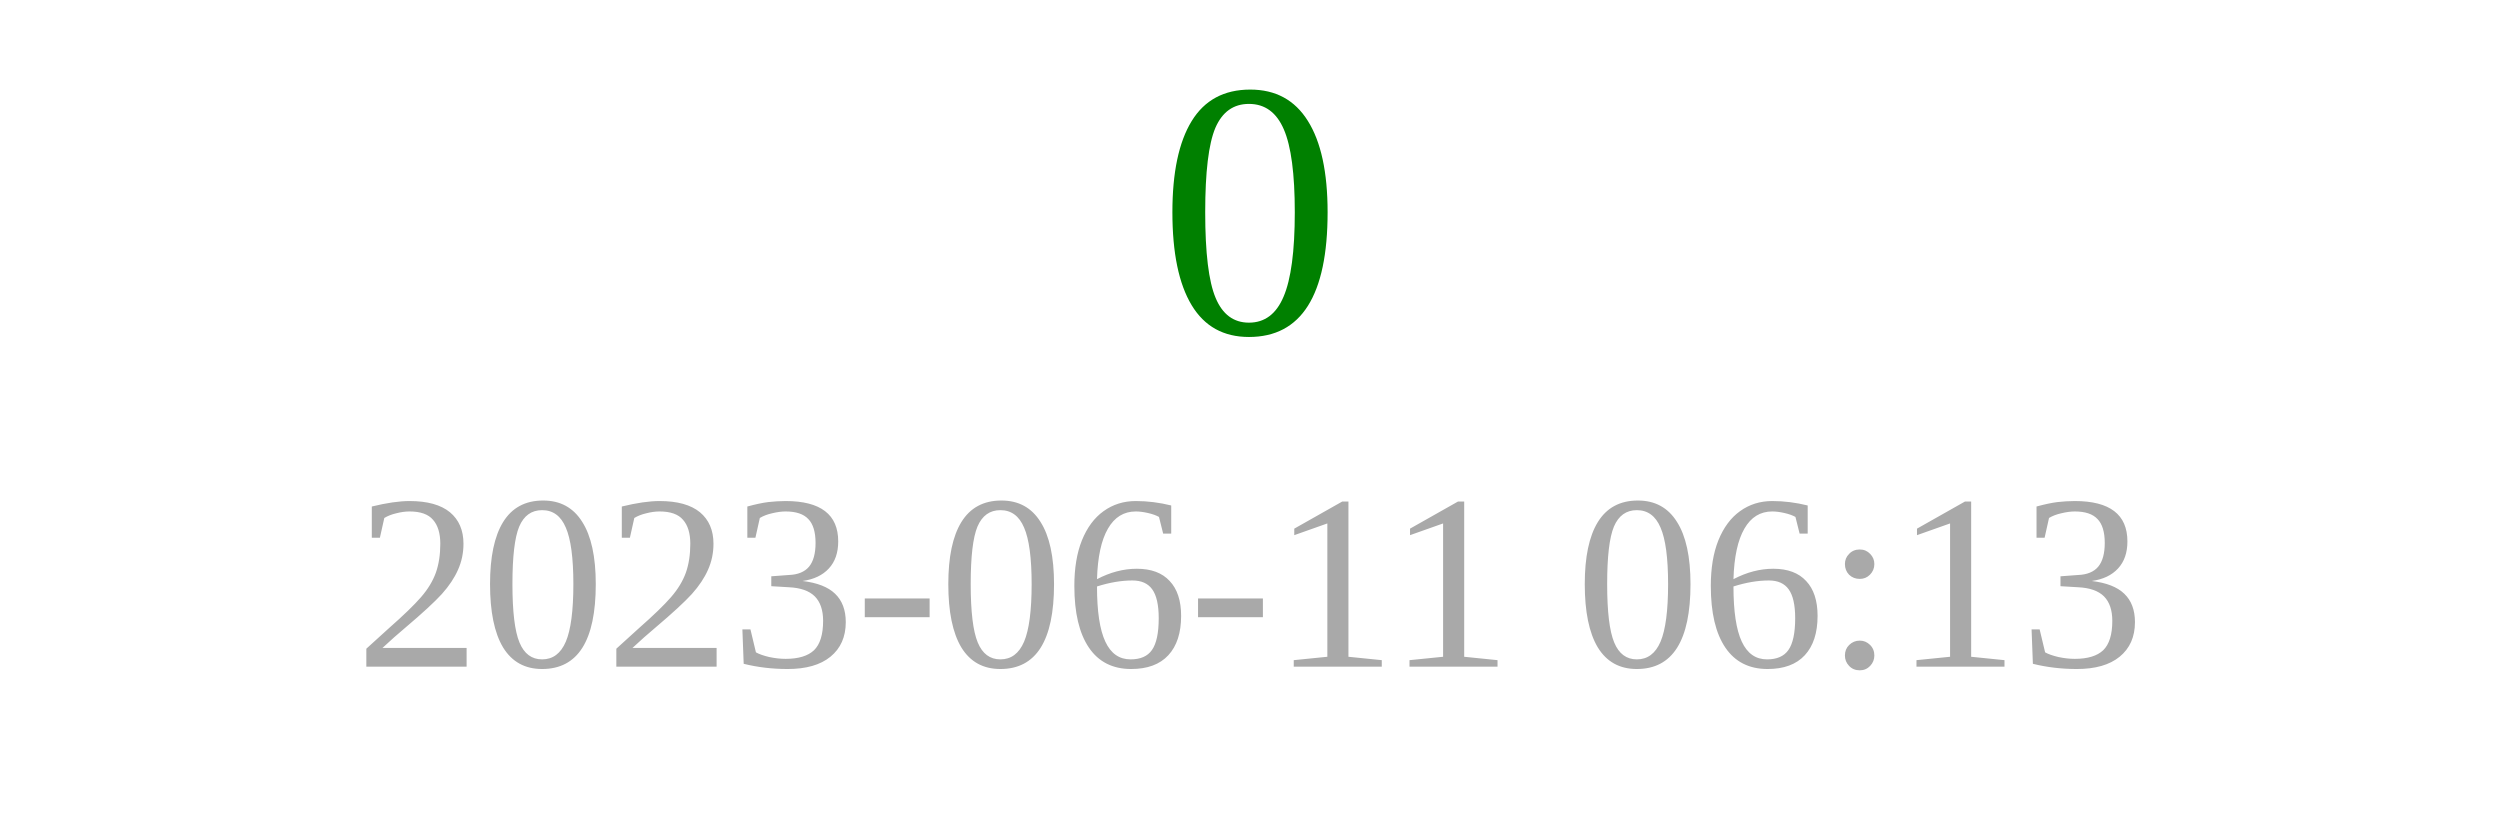
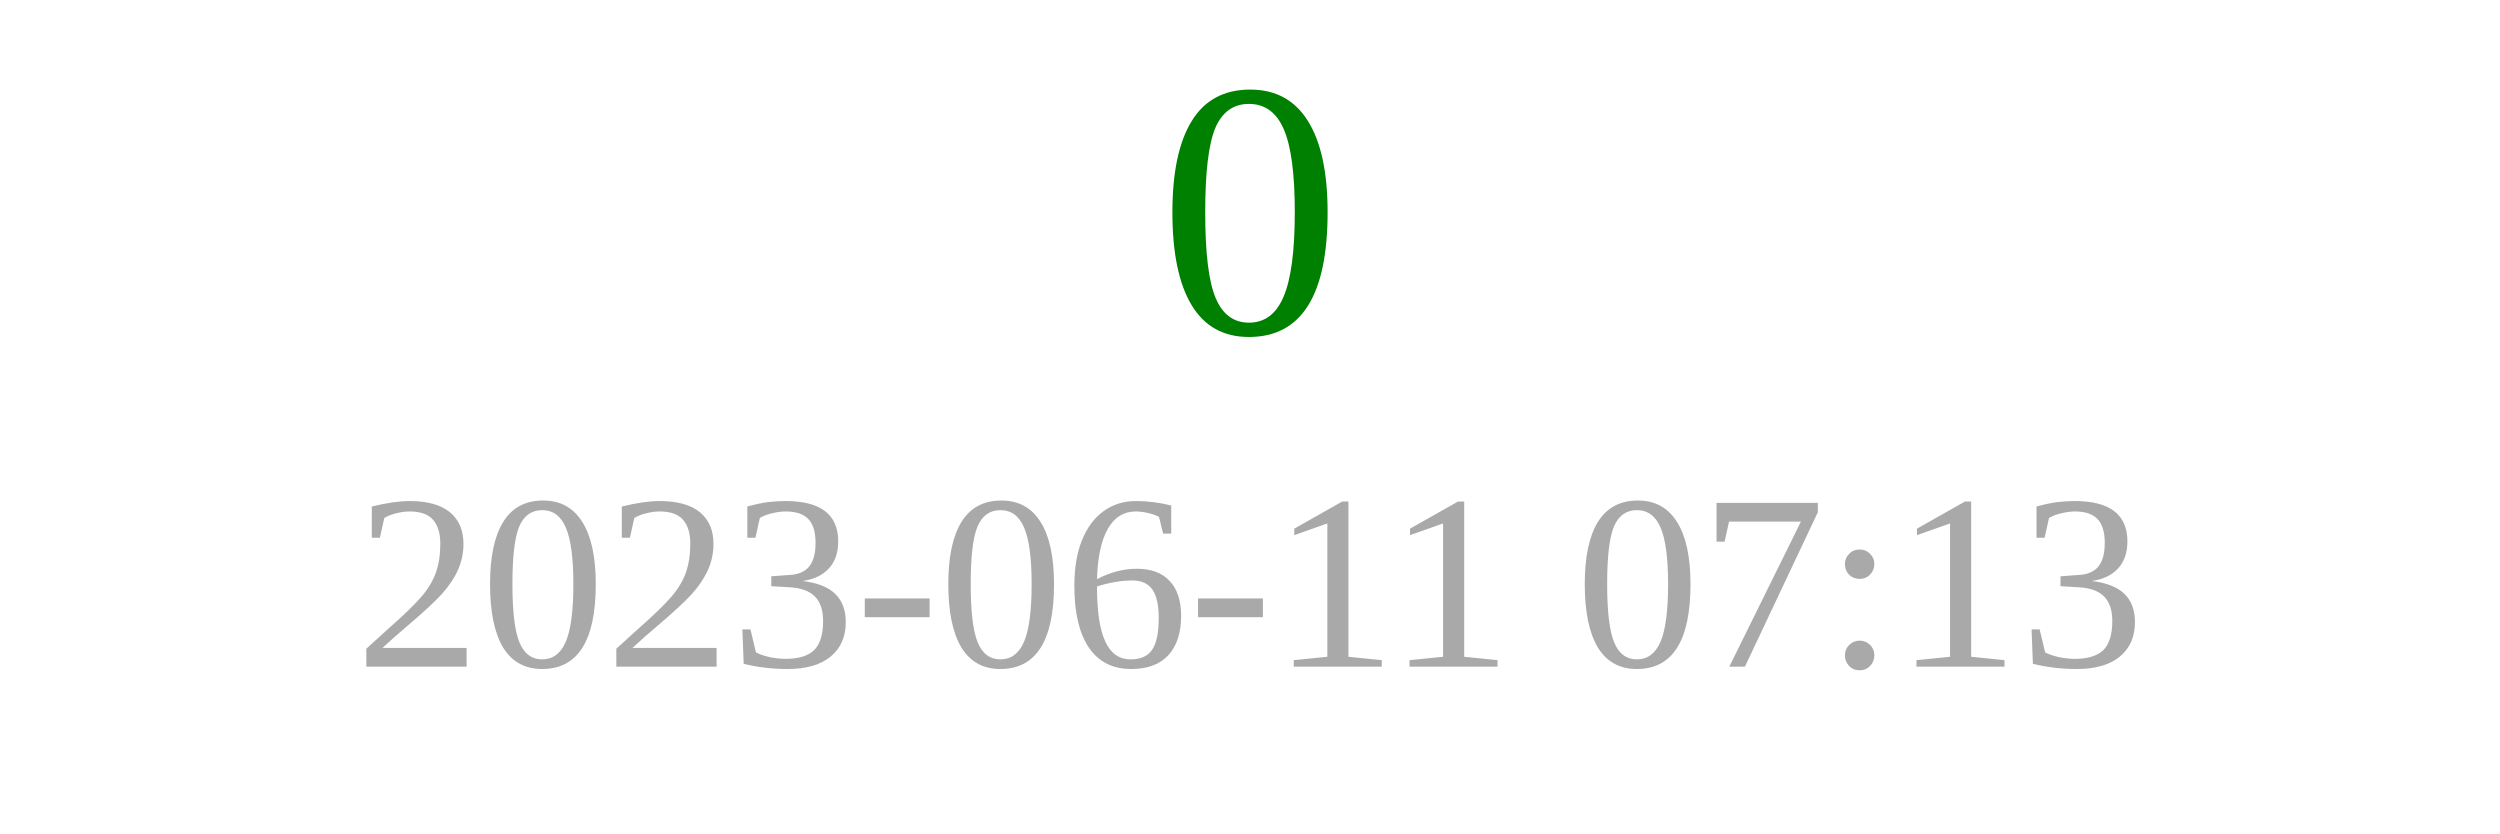
<svg xmlns="http://www.w3.org/2000/svg" width="150" height="50">
  <text x="75" y="20" font-size="22" fill="green" text-anchor="middle">0</text>
-   <text x="75" y="40" font-size="15" fill="darkgray" text-anchor="middle">2023-06-11 06:13</text>
+   <text x="75" y="40" font-size="15" fill="darkgray" text-anchor="middle">2023-06-11 07:13</text>
</svg>
